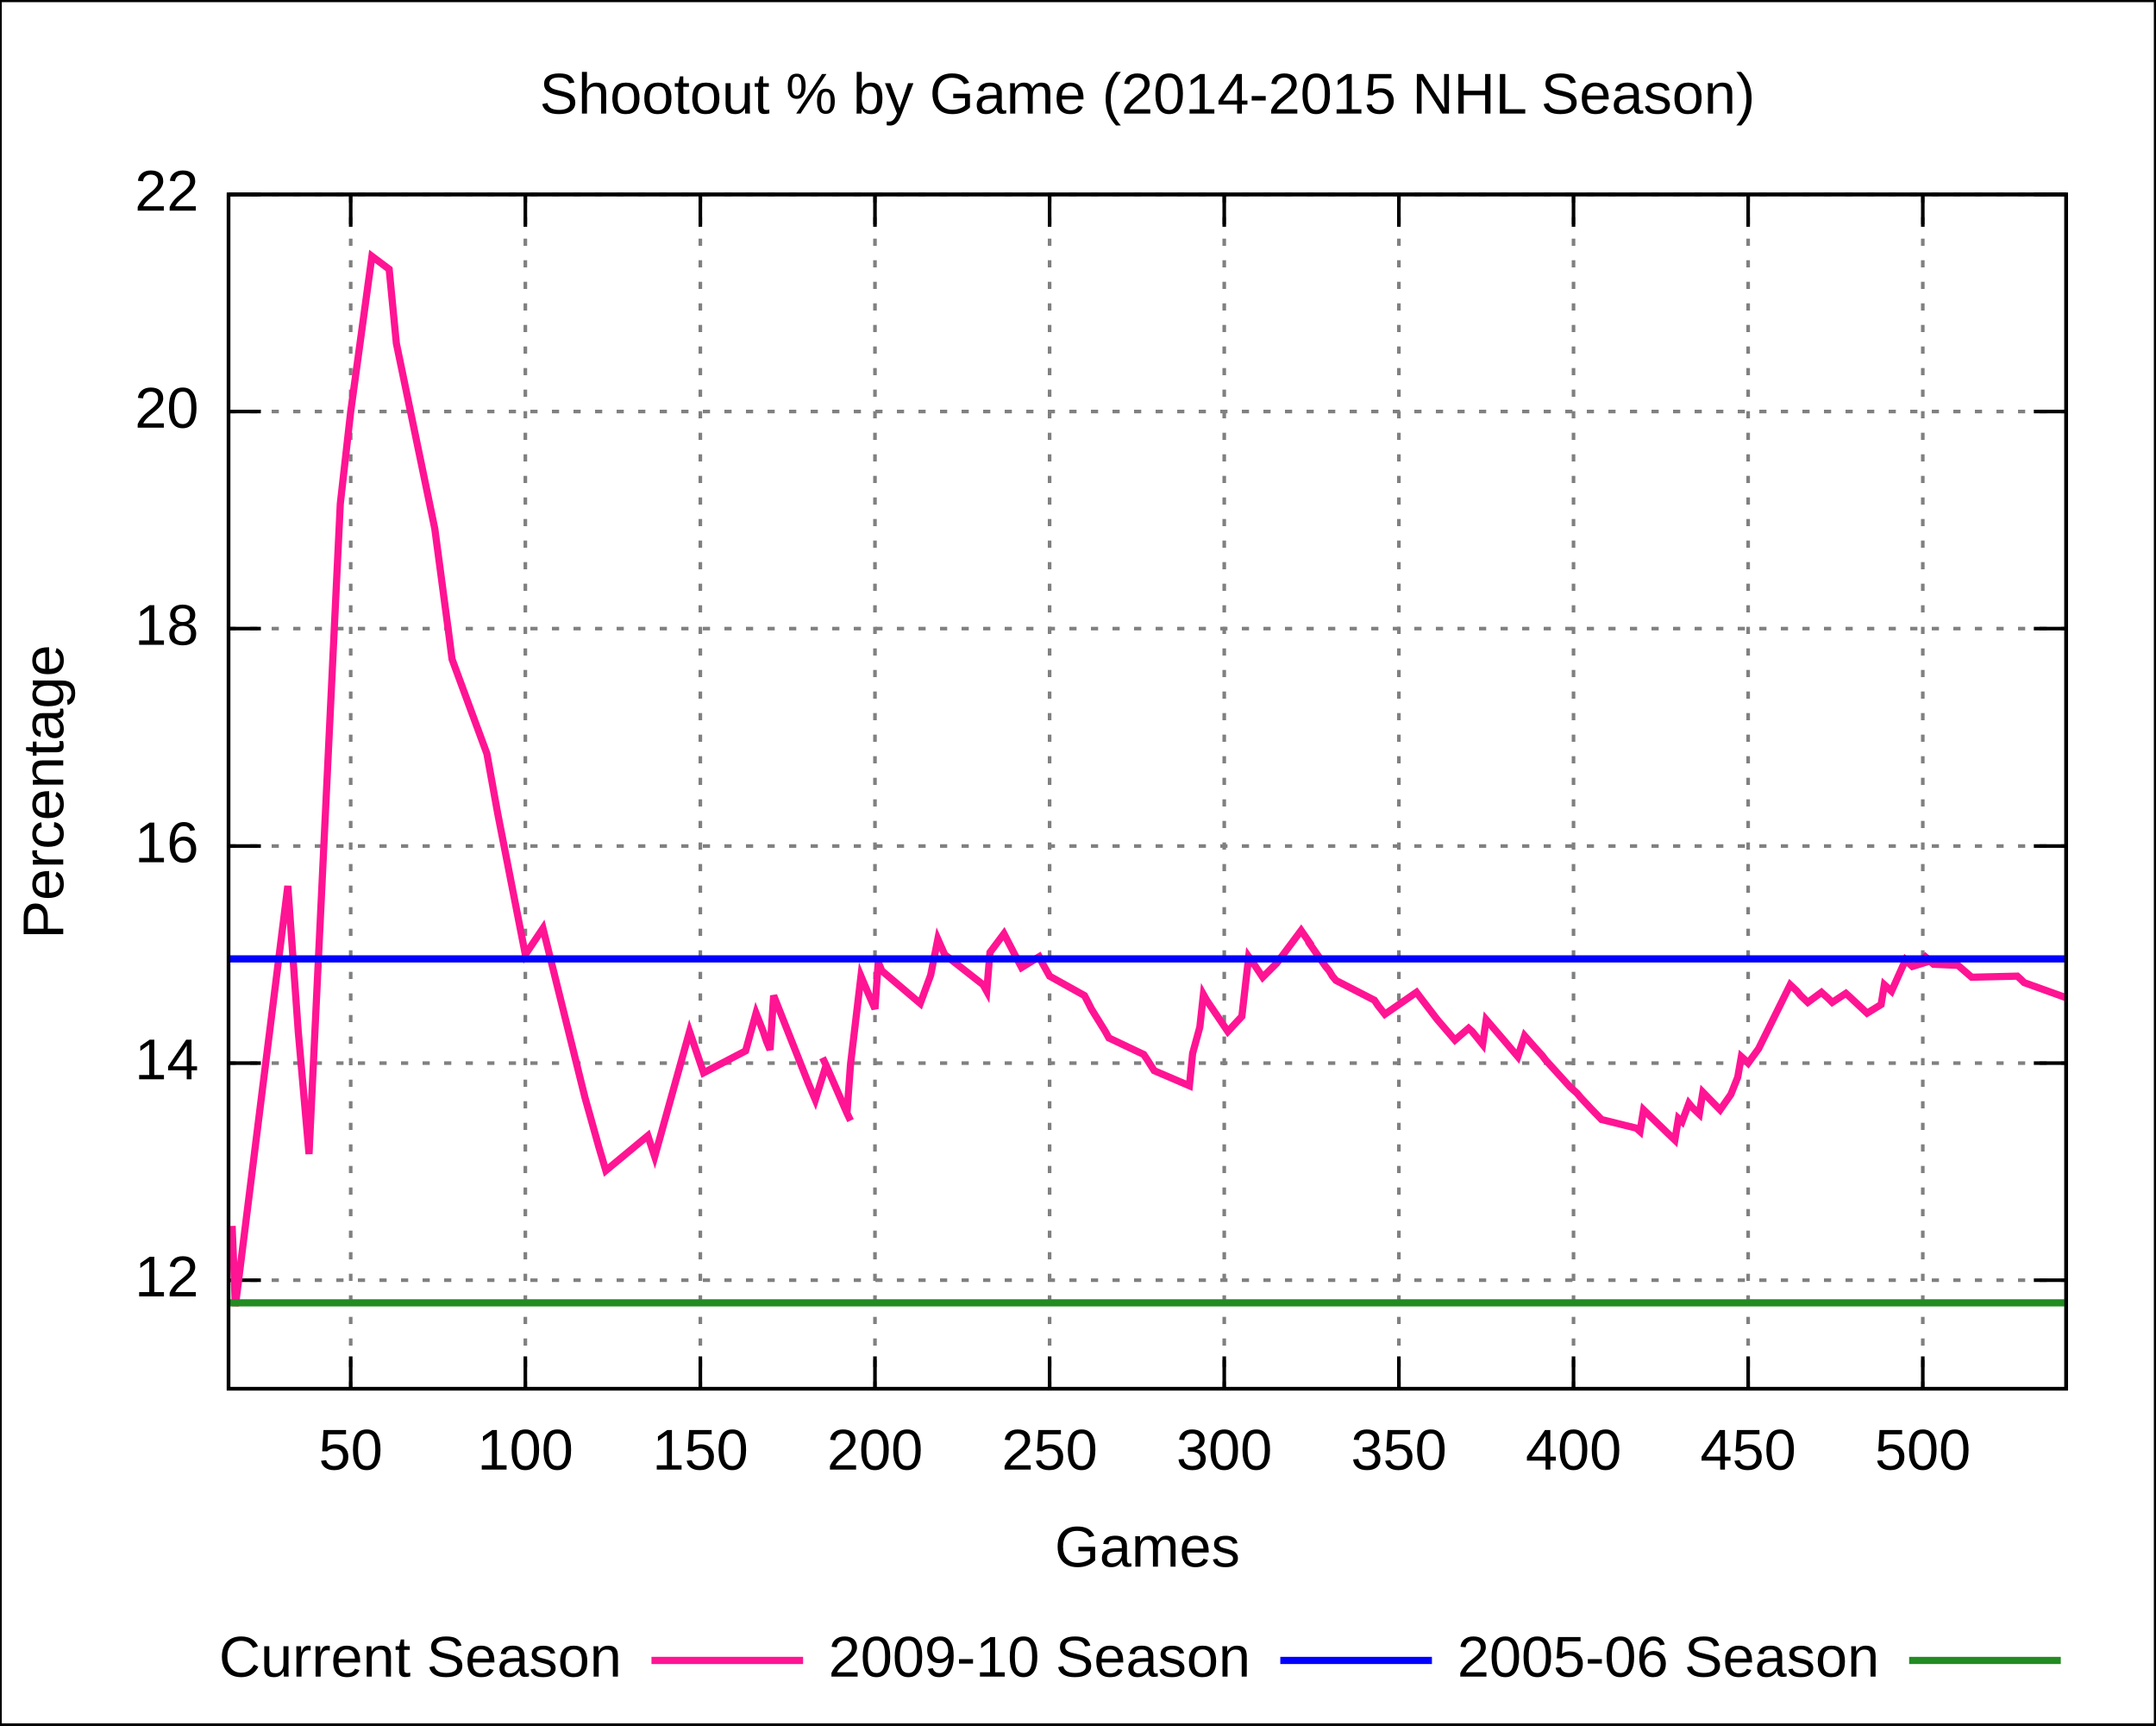
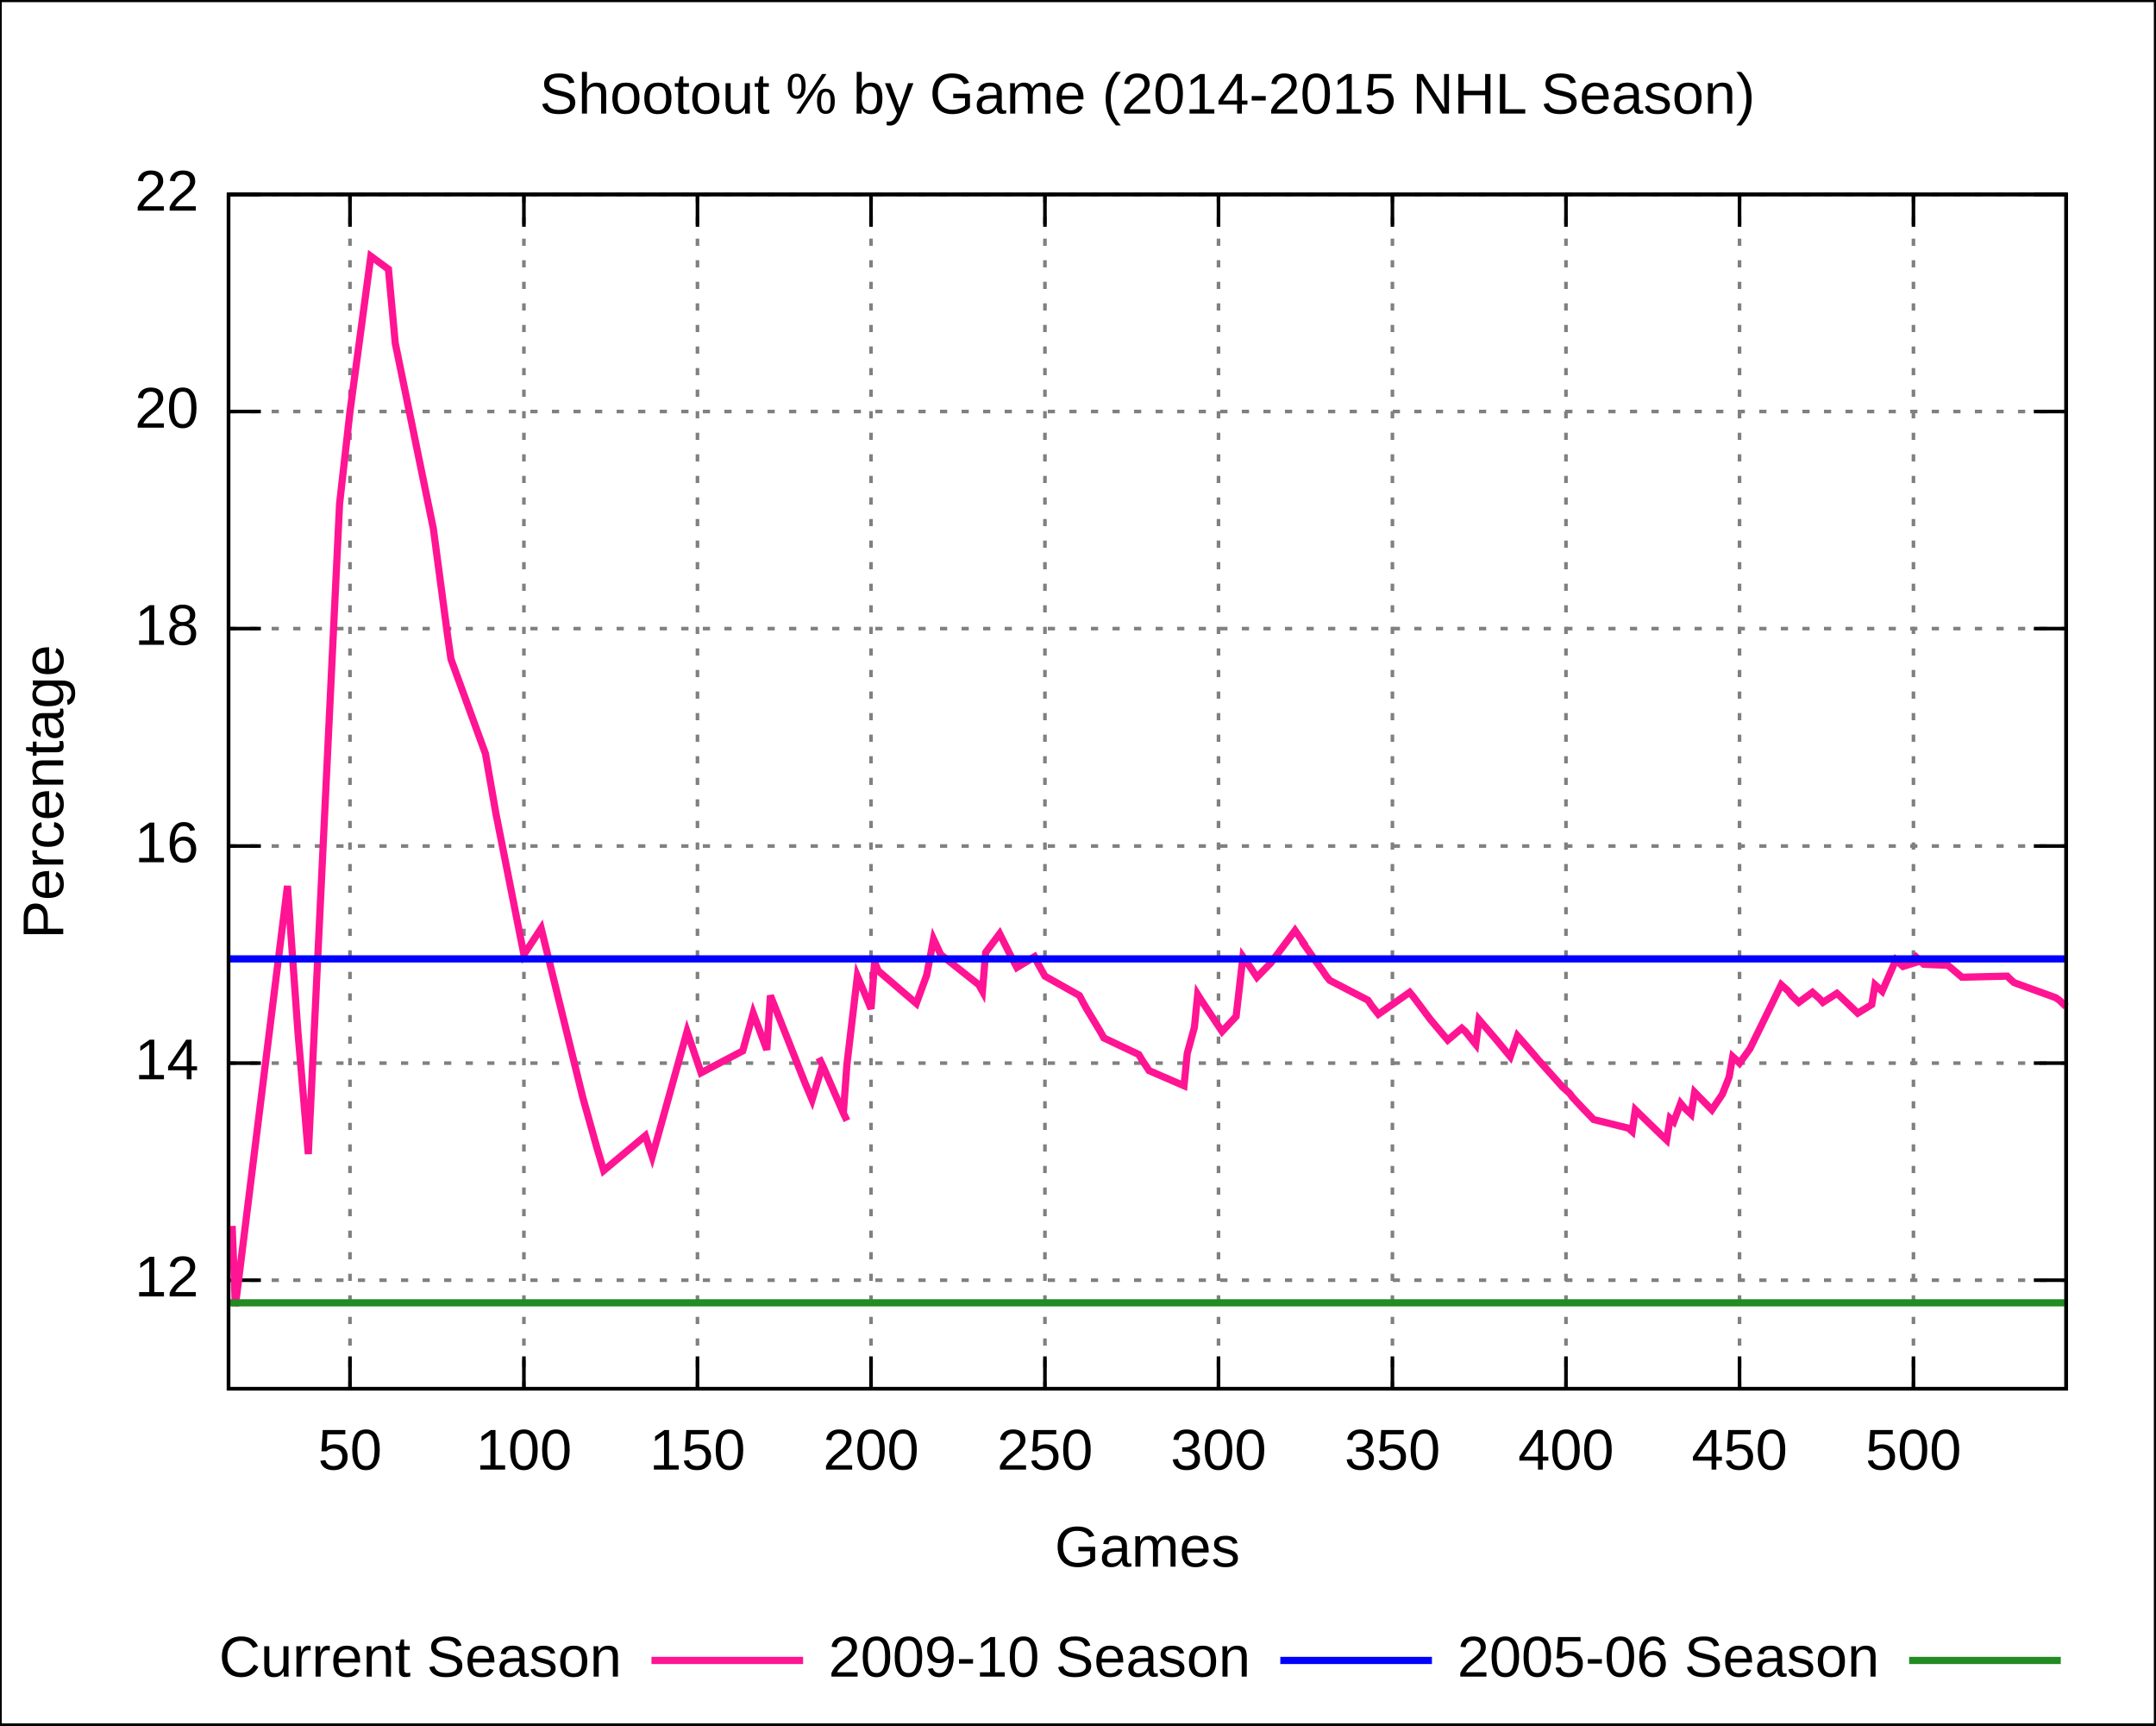
<svg xmlns="http://www.w3.org/2000/svg" xmlns:xlink="http://www.w3.org/1999/xlink" width="600" height="480" viewBox="0 0 600 480">
  <g id="gnuplot_canvas">
    <rect x="0" y="0" width="600" height="480" fill="none" />
    <defs>
      <circle id="gpDot" r="0.5" stroke-width="0.5" />
      <path id="gpPt0" stroke-width="0.222" stroke="currentColor" d="M-1,0 h2 M0,-1 v2" />
      <path id="gpPt1" stroke-width="0.222" stroke="currentColor" d="M-1,-1 L1,1 M1,-1 L-1,1" />
      <path id="gpPt2" stroke-width="0.222" stroke="currentColor" d="M-1,0 L1,0 M0,-1 L0,1 M-1,-1 L1,1 M-1,1 L1,-1" />
      <rect id="gpPt3" stroke-width="0.222" stroke="currentColor" x="-1" y="-1" width="2" height="2" />
      <rect id="gpPt4" stroke-width="0.222" stroke="currentColor" fill="currentColor" x="-1" y="-1" width="2" height="2" />
      <circle id="gpPt5" stroke-width="0.222" stroke="currentColor" cx="0" cy="0" r="1" />
      <use xlink:href="#gpPt5" id="gpPt6" fill="currentColor" stroke="none" />
      <path id="gpPt7" stroke-width="0.222" stroke="currentColor" d="M0,-1.33 L-1.33,0.67 L1.33,0.67 z" />
      <use xlink:href="#gpPt7" id="gpPt8" fill="currentColor" stroke="none" />
      <use xlink:href="#gpPt7" id="gpPt9" stroke="currentColor" transform="rotate(180)" />
      <use xlink:href="#gpPt9" id="gpPt10" fill="currentColor" stroke="none" />
      <use xlink:href="#gpPt3" id="gpPt11" stroke="currentColor" transform="rotate(45)" />
      <use xlink:href="#gpPt11" id="gpPt12" fill="currentColor" stroke="none" />
    </defs>
    <g style="fill:none; color:white; stroke:currentColor; stroke-width:1.00; stroke-linecap:butt; stroke-linejoin:miter">
</g>
    <g style="fill:none; color:black; stroke:currentColor; stroke-width:1.00; stroke-linecap:butt; stroke-linejoin:miter">
      <g style="stroke:none; shape-rendering:crispEdges">
        <polygon fill="rgb(255, 255, 255)" points="0.0,480.0 599.9,480.0 599.9,0.1 0.0,0.1 " />
      </g>
      <path stroke="black" d="M0.0,480.0 L0.0,0.1 L599.9,0.1 L599.9,480.0 L0.0,480.0  " />
    </g>
    <g style="fill:none; color:gray; stroke:currentColor; stroke-width:1.00; stroke-linecap:butt; stroke-linejoin:miter">
      <path stroke="gray" stroke-dasharray=" 2,4" class="gridline" d="M63.6,356.2 L575.0,356.2  " />
    </g>
    <g style="fill:none; color:black; stroke:currentColor; stroke-width:1.00; stroke-linecap:butt; stroke-linejoin:miter">
      <path stroke="black" d="M63.6,356.2 L72.6,356.2 M575.0,356.2 L566.0,356.2  " />
      <g transform="translate(55.3,360.7)" style="stroke:none; fill:black; font-family:Arial; font-size:12.00pt; text-anchor:end">
        <text> 12</text>
      </g>
    </g>
    <g style="fill:none; color:gray; stroke:currentColor; stroke-width:1.00; stroke-linecap:butt; stroke-linejoin:miter">
      <path stroke="gray" stroke-dasharray=" 2,4" class="gridline" d="M63.6,295.8 L575.0,295.8  " />
    </g>
    <g style="fill:none; color:black; stroke:currentColor; stroke-width:1.00; stroke-linecap:butt; stroke-linejoin:miter">
      <path stroke="black" d="M63.6,295.8 L72.6,295.8 M575.0,295.8 L566.0,295.8  " />
      <g transform="translate(55.3,300.3)" style="stroke:none; fill:black; font-family:Arial; font-size:12.00pt; text-anchor:end">
        <text> 14</text>
      </g>
    </g>
    <g style="fill:none; color:gray; stroke:currentColor; stroke-width:1.00; stroke-linecap:butt; stroke-linejoin:miter">
      <path stroke="gray" stroke-dasharray=" 2,4" class="gridline" d="M63.6,235.4 L575.0,235.4  " />
    </g>
    <g style="fill:none; color:black; stroke:currentColor; stroke-width:1.00; stroke-linecap:butt; stroke-linejoin:miter">
      <path stroke="black" d="M63.6,235.4 L72.6,235.4 M575.0,235.4 L566.0,235.4  " />
      <g transform="translate(55.3,239.9)" style="stroke:none; fill:black; font-family:Arial; font-size:12.00pt; text-anchor:end">
        <text> 16</text>
      </g>
    </g>
    <g style="fill:none; color:gray; stroke:currentColor; stroke-width:1.00; stroke-linecap:butt; stroke-linejoin:miter">
      <path stroke="gray" stroke-dasharray=" 2,4" class="gridline" d="M63.6,174.9 L575.0,174.9  " />
    </g>
    <g style="fill:none; color:black; stroke:currentColor; stroke-width:1.00; stroke-linecap:butt; stroke-linejoin:miter">
      <path stroke="black" d="M63.6,174.9 L72.6,174.9 M575.0,174.9 L566.0,174.9  " />
      <g transform="translate(55.3,179.4)" style="stroke:none; fill:black; font-family:Arial; font-size:12.00pt; text-anchor:end">
        <text> 18</text>
      </g>
    </g>
    <g style="fill:none; color:gray; stroke:currentColor; stroke-width:1.00; stroke-linecap:butt; stroke-linejoin:miter">
      <path stroke="gray" stroke-dasharray=" 2,4" class="gridline" d="M63.6,114.5 L575.0,114.5  " />
    </g>
    <g style="fill:none; color:black; stroke:currentColor; stroke-width:1.00; stroke-linecap:butt; stroke-linejoin:miter">
      <path stroke="black" d="M63.6,114.5 L72.6,114.5 M575.0,114.5 L566.0,114.5  " />
      <g transform="translate(55.3,119.0)" style="stroke:none; fill:black; font-family:Arial; font-size:12.00pt; text-anchor:end">
        <text> 20</text>
      </g>
    </g>
    <g style="fill:none; color:gray; stroke:currentColor; stroke-width:1.00; stroke-linecap:butt; stroke-linejoin:miter">
      <path stroke="gray" stroke-dasharray=" 2,4" class="gridline" d="M63.6,54.1 L575.0,54.1  " />
    </g>
    <g style="fill:none; color:black; stroke:currentColor; stroke-width:1.00; stroke-linecap:butt; stroke-linejoin:miter">
      <path stroke="black" d="M63.6,54.1 L72.6,54.1 M575.0,54.1 L566.0,54.1  " />
      <g transform="translate(55.3,58.6)" style="stroke:none; fill:black; font-family:Arial; font-size:12.00pt; text-anchor:end">
        <text> 22</text>
      </g>
    </g>
    <g style="fill:none; color:gray; stroke:currentColor; stroke-width:1.00; stroke-linecap:butt; stroke-linejoin:miter">
-       <path stroke="gray" stroke-dasharray=" 2,4" class="gridline" d="M97.6,386.4 L97.6,54.1  " />
-     </g>
-     <g style="fill:none; color:black; stroke:currentColor; stroke-width:1.00; stroke-linecap:butt; stroke-linejoin:miter">
-       <path stroke="black" d="M97.6,386.4 L97.6,377.4 M97.6,54.1 L97.6,63.1  " />
-       <g transform="translate(97.6,408.9)" style="stroke:none; fill:black; font-family:Arial; font-size:12.00pt; text-anchor:middle">
+       <path stroke="gray" stroke-dasharray=" 2,4" class="gridline" d="M97.4,386.4 L97.4,54.1  " />
+     </g>
+     <g style="fill:none; color:black; stroke:currentColor; stroke-width:1.00; stroke-linecap:butt; stroke-linejoin:miter">
+       <path stroke="black" d="M97.4,386.4 L97.4,377.4 M97.4,54.1 L97.4,63.1  " />
+       <g transform="translate(97.4,408.9)" style="stroke:none; fill:black; font-family:Arial; font-size:12.00pt; text-anchor:middle">
        <text> 50</text>
      </g>
    </g>
    <g style="fill:none; color:gray; stroke:currentColor; stroke-width:1.00; stroke-linecap:butt; stroke-linejoin:miter">
-       <path stroke="gray" stroke-dasharray=" 2,4" class="gridline" d="M146.2,386.4 L146.2,54.1  " />
-     </g>
-     <g style="fill:none; color:black; stroke:currentColor; stroke-width:1.00; stroke-linecap:butt; stroke-linejoin:miter">
-       <path stroke="black" d="M146.2,386.4 L146.2,377.4 M146.2,54.1 L146.2,63.1  " />
-       <g transform="translate(146.2,408.9)" style="stroke:none; fill:black; font-family:Arial; font-size:12.00pt; text-anchor:middle">
+       <path stroke="gray" stroke-dasharray=" 2,4" class="gridline" d="M145.8,386.4 L145.8,54.1  " />
+     </g>
+     <g style="fill:none; color:black; stroke:currentColor; stroke-width:1.00; stroke-linecap:butt; stroke-linejoin:miter">
+       <path stroke="black" d="M145.8,386.4 L145.8,377.4 M145.8,54.1 L145.8,63.1  " />
+       <g transform="translate(145.8,408.9)" style="stroke:none; fill:black; font-family:Arial; font-size:12.00pt; text-anchor:middle">
        <text> 100</text>
      </g>
    </g>
    <g style="fill:none; color:gray; stroke:currentColor; stroke-width:1.00; stroke-linecap:butt; stroke-linejoin:miter">
-       <path stroke="gray" stroke-dasharray=" 2,4" class="gridline" d="M194.9,386.4 L194.9,54.1  " />
-     </g>
-     <g style="fill:none; color:black; stroke:currentColor; stroke-width:1.00; stroke-linecap:butt; stroke-linejoin:miter">
-       <path stroke="black" d="M194.9,386.4 L194.9,377.4 M194.9,54.1 L194.9,63.1  " />
-       <g transform="translate(194.9,408.9)" style="stroke:none; fill:black; font-family:Arial; font-size:12.00pt; text-anchor:middle">
+       <path stroke="gray" stroke-dasharray=" 2,4" class="gridline" d="M194.1,386.4 L194.1,54.1  " />
+     </g>
+     <g style="fill:none; color:black; stroke:currentColor; stroke-width:1.00; stroke-linecap:butt; stroke-linejoin:miter">
+       <path stroke="black" d="M194.1,386.4 L194.1,377.4 M194.1,54.1 L194.1,63.1  " />
+       <g transform="translate(194.1,408.9)" style="stroke:none; fill:black; font-family:Arial; font-size:12.00pt; text-anchor:middle">
        <text> 150</text>
      </g>
    </g>
    <g style="fill:none; color:gray; stroke:currentColor; stroke-width:1.00; stroke-linecap:butt; stroke-linejoin:miter">
-       <path stroke="gray" stroke-dasharray=" 2,4" class="gridline" d="M243.5,386.4 L243.5,54.1  " />
-     </g>
-     <g style="fill:none; color:black; stroke:currentColor; stroke-width:1.00; stroke-linecap:butt; stroke-linejoin:miter">
-       <path stroke="black" d="M243.5,386.4 L243.5,377.4 M243.5,54.1 L243.5,63.1  " />
-       <g transform="translate(243.5,408.9)" style="stroke:none; fill:black; font-family:Arial; font-size:12.00pt; text-anchor:middle">
+       <path stroke="gray" stroke-dasharray=" 2,4" class="gridline" d="M242.4,386.4 L242.4,54.1  " />
+     </g>
+     <g style="fill:none; color:black; stroke:currentColor; stroke-width:1.00; stroke-linecap:butt; stroke-linejoin:miter">
+       <path stroke="black" d="M242.4,386.4 L242.4,377.4 M242.4,54.1 L242.4,63.1  " />
+       <g transform="translate(242.4,408.9)" style="stroke:none; fill:black; font-family:Arial; font-size:12.00pt; text-anchor:middle">
        <text> 200</text>
      </g>
    </g>
    <g style="fill:none; color:gray; stroke:currentColor; stroke-width:1.00; stroke-linecap:butt; stroke-linejoin:miter">
-       <path stroke="gray" stroke-dasharray=" 2,4" class="gridline" d="M292.1,386.4 L292.1,54.1  " />
-     </g>
-     <g style="fill:none; color:black; stroke:currentColor; stroke-width:1.00; stroke-linecap:butt; stroke-linejoin:miter">
-       <path stroke="black" d="M292.1,386.4 L292.1,377.4 M292.1,54.1 L292.1,63.1  " />
-       <g transform="translate(292.1,408.9)" style="stroke:none; fill:black; font-family:Arial; font-size:12.00pt; text-anchor:middle">
+       <path stroke="gray" stroke-dasharray=" 2,4" class="gridline" d="M290.8,386.4 L290.8,54.1  " />
+     </g>
+     <g style="fill:none; color:black; stroke:currentColor; stroke-width:1.00; stroke-linecap:butt; stroke-linejoin:miter">
+       <path stroke="black" d="M290.8,386.4 L290.8,377.4 M290.8,54.1 L290.8,63.1  " />
+       <g transform="translate(290.8,408.9)" style="stroke:none; fill:black; font-family:Arial; font-size:12.00pt; text-anchor:middle">
        <text> 250</text>
      </g>
    </g>
    <g style="fill:none; color:gray; stroke:currentColor; stroke-width:1.00; stroke-linecap:butt; stroke-linejoin:miter">
-       <path stroke="gray" stroke-dasharray=" 2,4" class="gridline" d="M340.7,386.4 L340.7,54.1  " />
-     </g>
-     <g style="fill:none; color:black; stroke:currentColor; stroke-width:1.00; stroke-linecap:butt; stroke-linejoin:miter">
-       <path stroke="black" d="M340.7,386.4 L340.7,377.4 M340.7,54.1 L340.7,63.1  " />
-       <g transform="translate(340.7,408.9)" style="stroke:none; fill:black; font-family:Arial; font-size:12.00pt; text-anchor:middle">
+       <path stroke="gray" stroke-dasharray=" 2,4" class="gridline" d="M339.1,386.4 L339.1,54.1  " />
+     </g>
+     <g style="fill:none; color:black; stroke:currentColor; stroke-width:1.00; stroke-linecap:butt; stroke-linejoin:miter">
+       <path stroke="black" d="M339.1,386.4 L339.1,377.4 M339.1,54.1 L339.1,63.1  " />
+       <g transform="translate(339.1,408.9)" style="stroke:none; fill:black; font-family:Arial; font-size:12.00pt; text-anchor:middle">
        <text> 300</text>
      </g>
    </g>
    <g style="fill:none; color:gray; stroke:currentColor; stroke-width:1.00; stroke-linecap:butt; stroke-linejoin:miter">
-       <path stroke="gray" stroke-dasharray=" 2,4" class="gridline" d="M389.3,386.4 L389.3,54.1  " />
-     </g>
-     <g style="fill:none; color:black; stroke:currentColor; stroke-width:1.00; stroke-linecap:butt; stroke-linejoin:miter">
-       <path stroke="black" d="M389.3,386.4 L389.3,377.4 M389.3,54.1 L389.3,63.1  " />
-       <g transform="translate(389.3,408.9)" style="stroke:none; fill:black; font-family:Arial; font-size:12.00pt; text-anchor:middle">
+       <path stroke="gray" stroke-dasharray=" 2,4" class="gridline" d="M387.5,386.4 L387.5,54.1  " />
+     </g>
+     <g style="fill:none; color:black; stroke:currentColor; stroke-width:1.00; stroke-linecap:butt; stroke-linejoin:miter">
+       <path stroke="black" d="M387.5,386.4 L387.5,377.4 M387.5,54.1 L387.5,63.1  " />
+       <g transform="translate(387.5,408.9)" style="stroke:none; fill:black; font-family:Arial; font-size:12.00pt; text-anchor:middle">
        <text> 350</text>
      </g>
    </g>
    <g style="fill:none; color:gray; stroke:currentColor; stroke-width:1.00; stroke-linecap:butt; stroke-linejoin:miter">
-       <path stroke="gray" stroke-dasharray=" 2,4" class="gridline" d="M437.9,386.4 L437.9,54.1  " />
-     </g>
-     <g style="fill:none; color:black; stroke:currentColor; stroke-width:1.00; stroke-linecap:butt; stroke-linejoin:miter">
-       <path stroke="black" d="M437.9,386.4 L437.9,377.4 M437.9,54.1 L437.9,63.1  " />
-       <g transform="translate(437.9,408.9)" style="stroke:none; fill:black; font-family:Arial; font-size:12.00pt; text-anchor:middle">
+       <path stroke="gray" stroke-dasharray=" 2,4" class="gridline" d="M435.8,386.4 L435.8,54.1  " />
+     </g>
+     <g style="fill:none; color:black; stroke:currentColor; stroke-width:1.00; stroke-linecap:butt; stroke-linejoin:miter">
+       <path stroke="black" d="M435.8,386.4 L435.8,377.4 M435.8,54.1 L435.8,63.1  " />
+       <g transform="translate(435.8,408.9)" style="stroke:none; fill:black; font-family:Arial; font-size:12.00pt; text-anchor:middle">
        <text> 400</text>
      </g>
    </g>
    <g style="fill:none; color:gray; stroke:currentColor; stroke-width:1.00; stroke-linecap:butt; stroke-linejoin:miter">
-       <path stroke="gray" stroke-dasharray=" 2,4" class="gridline" d="M486.5,386.4 L486.5,54.1  " />
-     </g>
-     <g style="fill:none; color:black; stroke:currentColor; stroke-width:1.00; stroke-linecap:butt; stroke-linejoin:miter">
-       <path stroke="black" d="M486.5,386.4 L486.5,377.4 M486.5,54.1 L486.5,63.1  " />
-       <g transform="translate(486.5,408.9)" style="stroke:none; fill:black; font-family:Arial; font-size:12.00pt; text-anchor:middle">
+       <path stroke="gray" stroke-dasharray=" 2,4" class="gridline" d="M484.1,386.4 L484.1,54.1  " />
+     </g>
+     <g style="fill:none; color:black; stroke:currentColor; stroke-width:1.00; stroke-linecap:butt; stroke-linejoin:miter">
+       <path stroke="black" d="M484.1,386.4 L484.1,377.4 M484.1,54.1 L484.1,63.1  " />
+       <g transform="translate(484.1,408.9)" style="stroke:none; fill:black; font-family:Arial; font-size:12.00pt; text-anchor:middle">
        <text> 450</text>
      </g>
    </g>
    <g style="fill:none; color:gray; stroke:currentColor; stroke-width:1.00; stroke-linecap:butt; stroke-linejoin:miter">
-       <path stroke="gray" stroke-dasharray=" 2,4" class="gridline" d="M535.1,386.4 L535.1,54.1  " />
-     </g>
-     <g style="fill:none; color:black; stroke:currentColor; stroke-width:1.00; stroke-linecap:butt; stroke-linejoin:miter">
-       <path stroke="black" d="M535.1,386.4 L535.1,377.4 M535.1,54.1 L535.1,63.1  " />
-       <g transform="translate(535.1,408.9)" style="stroke:none; fill:black; font-family:Arial; font-size:12.00pt; text-anchor:middle">
+       <path stroke="gray" stroke-dasharray=" 2,4" class="gridline" d="M532.5,386.4 L532.5,54.1  " />
+     </g>
+     <g style="fill:none; color:black; stroke:currentColor; stroke-width:1.00; stroke-linecap:butt; stroke-linejoin:miter">
+       <path stroke="black" d="M532.5,386.4 L532.5,377.4 M532.5,54.1 L532.5,63.1  " />
+       <g transform="translate(532.5,408.9)" style="stroke:none; fill:black; font-family:Arial; font-size:12.00pt; text-anchor:middle">
        <text> 500</text>
      </g>
      <path stroke="black" d="M63.6,54.1 L63.6,386.4 L575.0,386.4 L575.0,54.1 L63.6,54.1 Z  " />
      <g transform="translate(17.6,220.3) rotate(270)" style="stroke:none; fill:black; font-family:Arial; font-size:12.00pt; text-anchor:middle">
        <text>Percentage</text>
      </g>
      <g transform="translate(319.3,435.9)" style="stroke:none; fill:black; font-family:Arial; font-size:12.00pt; text-anchor:middle">
        <text>Games</text>
      </g>
      <g transform="translate(319.3,31.6)" style="stroke:none; fill:black; font-family:Arial; font-size:12.00pt; text-anchor:middle">
        <text>Shootout % by Game (2014-2015 NHL Season)</text>
      </g>
    </g>
    <g id="gnuplot_plot_1">
      <g style="fill:none; color:white; stroke:black; stroke-width:2.00; stroke-linecap:butt; stroke-linejoin:miter">
</g>
      <g style="fill:none; color:red; stroke:currentColor; stroke-width:2.00; stroke-linecap:butt; stroke-linejoin:miter">
        <g transform="translate(173.0,466.5)" style="stroke:none; fill:black; font-family:Arial; font-size:12.00pt; text-anchor:end">
          <text>Current Season</text>
        </g>
-         <path stroke="rgb(255,  20, 147)" d="M181.3,462.0 L223.5,462.0 M64.6,341.1 L65.5,363.4 L80.1,246.5 L83.0,287.0 L86.0,321.1 L94.7,140.2    L97.6,114.5 L103.5,71.3 L108.3,74.9 L110.3,95.5 L121.0,147.1 L124.9,176.4 L125.8,183.4 L135.5,209.7    L138.5,226.3 L146.2,265.6 L151.1,258.3 L162.8,305.4 L166.7,319.3 L168.6,325.7 L180.3,316.0 L182.2,321.8    L191.9,287.0 L195.8,298.5 L207.5,292.4 L210.4,281.9 L212.4,287.0 L213.3,289.7 L214.3,292.1 L215.3,277.0    L225.0,301.5 L226.9,306.0 L229.9,296.4 L228.9,294.3 L229.9,296.4 L235.7,309.7 L236.7,311.8 L235.7,309.7    L236.7,296.1 L239.6,271.6 L241.5,276.1 L243.5,280.7 L244.4,267.7 L245.4,270.1 L256.1,279.2 L259.0,271.3    L261.0,261.3 L262.9,265.6 L273.6,274.0 L274.6,275.8 L275.5,265.0 L279.4,259.8 L282.4,265.6 L284.3,269.2    L289.2,266.2 L290.1,268.0 L291.1,269.8 L292.1,271.6 L301.8,277.0 L302.8,278.9 L303.7,280.7 L307.6,287.0    L308.6,288.8 L318.3,293.4 L319.3,294.9 L321.2,297.9 L331.0,302.1 L331.9,293.1 L333.9,285.8 L334.9,276.7    L335.8,278.3 L341.7,287.0 L345.6,282.8 L347.5,266.2 L349.4,268.9 L351.4,271.9 L355.3,268.0 L362.1,258.9    L365.0,263.1 L364.0,261.9 L368.9,268.9 L369.9,270.1 L370.8,271.6 L371.8,272.8 L382.5,278.3 L383.5,279.8    L385.4,282.2 L394.2,276.1 L395.1,277.3 L400.0,283.7 L404.9,289.4 L408.7,286.1 L409.7,287.0 L412.6,290.6    L413.6,283.7 L418.5,289.4 L422.4,294.0 L424.3,288.2 L427.2,291.5 L429.2,293.7 L430.1,294.9 L436.9,302.4    L437.9,303.3 L438.9,304.2 L439.9,305.4 L442.8,308.5 L445.7,311.5 L455.4,313.9 L456.4,314.8 L457.4,308.8    L464.2,315.4 L466.1,317.2 L467.1,311.2 L468.1,312.1 L470.0,307.0 L471.0,308.2 L472.9,310.0 L473.9,303.9    L478.7,308.8 L481.7,304.5 L483.6,299.7 L484.6,294.0 L485.6,294.9 L486.5,295.8 L489.4,291.8 L498.2,274.0    L500.1,275.8 L501.1,277.0 L503.1,278.9 L506.9,276.1 L507.9,277.0 L508.9,277.9 L509.9,278.9 L513.7,276.4    L514.7,277.3 L519.6,281.9 L523.5,279.5 L524.4,274.0 L526.4,275.8 L530.3,267.1 L532.2,268.9 L537.1,267.4    L536.1,266.5 L535.1,265.6 L537.1,267.4 L538.1,268.3 L544.9,268.6 L548.7,271.9 L561.4,271.6 L562.4,272.5    L563.3,273.4 L575.0,277.6  " />
+         <path stroke="rgb(255,  20, 147)" d="M181.3,462.0 L223.5,462.0 M64.6,341.1 L65.5,363.4 L80.0,246.5 L82.9,287.0 L85.8,321.1 L94.5,140.2    L97.4,114.5 L103.2,71.3 L108.1,74.9 L110.0,95.5 L120.6,147.1 L124.5,176.4 L125.5,183.4 L135.1,209.7    L138.0,226.3 L145.8,265.6 L150.6,258.3 L162.2,305.4 L166.1,319.3 L168.0,325.7 L179.6,316.0 L181.5,321.8    L191.2,287.0 L195.1,298.5 L206.7,292.4 L209.6,281.9 L211.5,287.0 L212.5,289.7 L213.4,292.1 L214.4,277.0    L224.1,301.5 L226.0,306.0 L228.9,296.4 L227.9,294.3 L228.9,296.4 L234.7,309.7 L235.7,311.8 L234.7,309.7    L235.7,296.1 L238.6,271.6 L240.5,276.1 L242.4,280.7 L243.4,267.7 L244.4,270.1 L255.0,279.2 L257.9,271.3    L259.8,261.3 L261.8,265.6 L272.4,274.0 L273.4,275.8 L274.3,265.0 L278.2,259.8 L281.1,265.6 L283.0,269.2    L287.9,266.2 L288.8,268.0 L289.8,269.8 L290.8,271.6 L300.4,277.0 L301.4,278.9 L302.4,280.7 L306.2,287.0    L307.2,288.8 L316.9,293.4 L317.8,294.9 L319.8,297.9 L329.5,302.1 L330.4,293.1 L332.4,285.8 L333.3,276.7    L334.3,278.3 L340.1,287.0 L344.0,282.8 L345.9,266.2 L347.8,268.9 L349.8,271.9 L353.6,268.0 L360.4,258.9    L363.3,263.1 L362.3,261.9 L367.2,268.9 L368.1,270.1 L369.1,271.6 L370.1,272.8 L380.7,278.3 L381.7,279.8    L383.6,282.2 L392.3,276.1 L393.3,277.3 L398.1,283.7 L402.9,289.4 L406.8,286.1 L407.8,287.0 L410.7,290.6    L411.6,283.7 L416.5,289.4 L420.3,294.0 L422.3,288.2 L425.2,291.5 L427.1,293.7 L428.1,294.9 L434.8,302.4    L435.8,303.3 L436.8,304.2 L437.7,305.4 L440.6,308.5 L443.5,311.5 L453.2,313.9 L454.2,314.8 L455.1,308.8    L461.9,315.4 L463.8,317.2 L464.8,311.2 L465.8,312.1 L467.7,307.0 L468.7,308.2 L470.6,310.0 L471.6,303.9    L476.4,308.8 L479.3,304.5 L481.2,299.7 L482.2,294.0 L483.2,294.9 L484.1,295.8 L487.0,291.8 L495.7,274.0    L497.7,275.8 L498.6,277.0 L500.6,278.9 L504.4,276.1 L505.4,277.0 L506.4,277.9 L507.3,278.9 L511.2,276.4    L512.2,277.3 L517.0,281.9 L520.9,279.5 L521.8,274.0 L523.8,275.8 L527.6,267.1 L529.6,268.9 L534.4,267.4    L533.4,266.5 L532.5,265.6 L534.4,267.4 L535.4,268.3 L542.1,268.6 L546.0,271.9 L558.6,271.6 L559.5,272.5    L560.5,273.4 L572.1,277.6 L573.1,278.3 L575.0,280.1  " />
      </g>
    </g>
    <g id="gnuplot_plot_2">
      <g style="fill:none; color:green; stroke:currentColor; stroke-width:2.00; stroke-linecap:butt; stroke-linejoin:miter">
        <g transform="translate(348.0,466.5)" style="stroke:none; fill:black; font-family:Arial; font-size:12.00pt; text-anchor:end">
          <text>2009-10 Season</text>
        </g>
        <path stroke="rgb(  0,   0, 255)" d="M356.3,462.0 L398.5,462.0 M63.6,266.8 L68.8,266.8 L73.9,266.8 L79.1,266.8 L84.3,266.8 L89.4,266.8    L94.6,266.8 L99.8,266.8 L104.9,266.8 L110.1,266.8 L115.3,266.8 L120.4,266.8 L125.6,266.8 L130.8,266.8    L135.9,266.8 L141.1,266.8 L146.3,266.8 L151.4,266.8 L156.6,266.8 L161.7,266.8 L166.9,266.8 L172.1,266.8    L177.2,266.8 L182.4,266.8 L187.6,266.8 L192.7,266.8 L197.9,266.8 L203.1,266.8 L208.2,266.8 L213.4,266.8    L218.6,266.8 L223.7,266.8 L228.9,266.8 L234.1,266.8 L239.2,266.8 L244.4,266.8 L249.6,266.8 L254.7,266.8    L259.9,266.8 L265.1,266.8 L270.2,266.8 L275.4,266.8 L280.6,266.8 L285.7,266.8 L290.9,266.8 L296.1,266.8    L301.2,266.8 L306.4,266.8 L311.6,266.8 L316.7,266.8 L321.9,266.8 L327.0,266.8 L332.2,266.8 L337.4,266.8    L342.5,266.8 L347.7,266.8 L352.9,266.8 L358.0,266.8 L363.2,266.8 L368.4,266.8 L373.5,266.8 L378.7,266.8    L383.9,266.8 L389.0,266.8 L394.2,266.8 L399.4,266.8 L404.5,266.8 L409.7,266.8 L414.9,266.8 L420.0,266.8    L425.2,266.8 L430.4,266.8 L435.5,266.8 L440.7,266.8 L445.9,266.8 L451.0,266.8 L456.2,266.8 L461.4,266.8    L466.5,266.8 L471.7,266.8 L476.9,266.8 L482.0,266.8 L487.2,266.8 L492.3,266.8 L497.5,266.8 L502.7,266.8    L507.8,266.8 L513.0,266.8 L518.2,266.8 L523.3,266.8 L528.5,266.8 L533.7,266.8 L538.8,266.8 L544.0,266.8    L549.2,266.8 L554.3,266.8 L559.5,266.8 L564.7,266.8 L569.8,266.8 L575.0,266.8  " />
      </g>
    </g>
    <g id="gnuplot_plot_3">
      <g style="fill:none; color:blue; stroke:currentColor; stroke-width:2.00; stroke-linecap:butt; stroke-linejoin:miter">
        <g transform="translate(523.0,466.5)" style="stroke:none; fill:black; font-family:Arial; font-size:12.00pt; text-anchor:end">
          <text>2005-06 Season</text>
        </g>
        <path stroke="rgb( 34, 139,  34)" d="M531.3,462.0 L573.5,462.0 M63.6,362.5 L68.8,362.5 L73.9,362.5 L79.1,362.5 L84.3,362.5 L89.4,362.5    L94.6,362.5 L99.8,362.5 L104.9,362.5 L110.1,362.5 L115.3,362.5 L120.4,362.5 L125.6,362.5 L130.8,362.5    L135.9,362.5 L141.1,362.5 L146.3,362.5 L151.4,362.5 L156.6,362.5 L161.7,362.5 L166.9,362.5 L172.1,362.5    L177.2,362.5 L182.4,362.5 L187.6,362.5 L192.7,362.5 L197.9,362.5 L203.1,362.5 L208.2,362.5 L213.4,362.5    L218.6,362.5 L223.7,362.5 L228.9,362.5 L234.1,362.5 L239.2,362.5 L244.4,362.5 L249.6,362.5 L254.7,362.5    L259.9,362.5 L265.1,362.5 L270.2,362.5 L275.4,362.5 L280.6,362.5 L285.7,362.5 L290.9,362.5 L296.1,362.5    L301.2,362.5 L306.4,362.5 L311.6,362.5 L316.7,362.5 L321.9,362.5 L327.0,362.5 L332.2,362.5 L337.4,362.5    L342.5,362.5 L347.7,362.5 L352.9,362.5 L358.0,362.5 L363.2,362.5 L368.4,362.5 L373.5,362.5 L378.7,362.5    L383.9,362.5 L389.0,362.5 L394.2,362.5 L399.4,362.5 L404.5,362.5 L409.7,362.5 L414.9,362.5 L420.0,362.5    L425.2,362.5 L430.4,362.5 L435.5,362.5 L440.7,362.5 L445.9,362.5 L451.0,362.5 L456.2,362.5 L461.4,362.5    L466.5,362.5 L471.7,362.5 L476.9,362.5 L482.0,362.5 L487.2,362.5 L492.3,362.5 L497.5,362.5 L502.7,362.5    L507.8,362.5 L513.0,362.5 L518.2,362.5 L523.3,362.5 L528.5,362.5 L533.7,362.5 L538.8,362.5 L544.0,362.5    L549.2,362.5 L554.3,362.5 L559.5,362.5 L564.7,362.5 L569.8,362.5 L575.0,362.5  " />
      </g>
    </g>
    <g style="fill:none; color:white; stroke:rgb( 34, 139,  34); stroke-width:1.00; stroke-linecap:butt; stroke-linejoin:miter">
</g>
    <g style="fill:none; color:black; stroke:currentColor; stroke-width:1.00; stroke-linecap:butt; stroke-linejoin:miter">
      <path stroke="black" d="M63.6,54.1 L63.6,386.4 L575.0,386.4 L575.0,54.1 L63.6,54.1 Z  " />
    </g>
  </g>
</svg>
